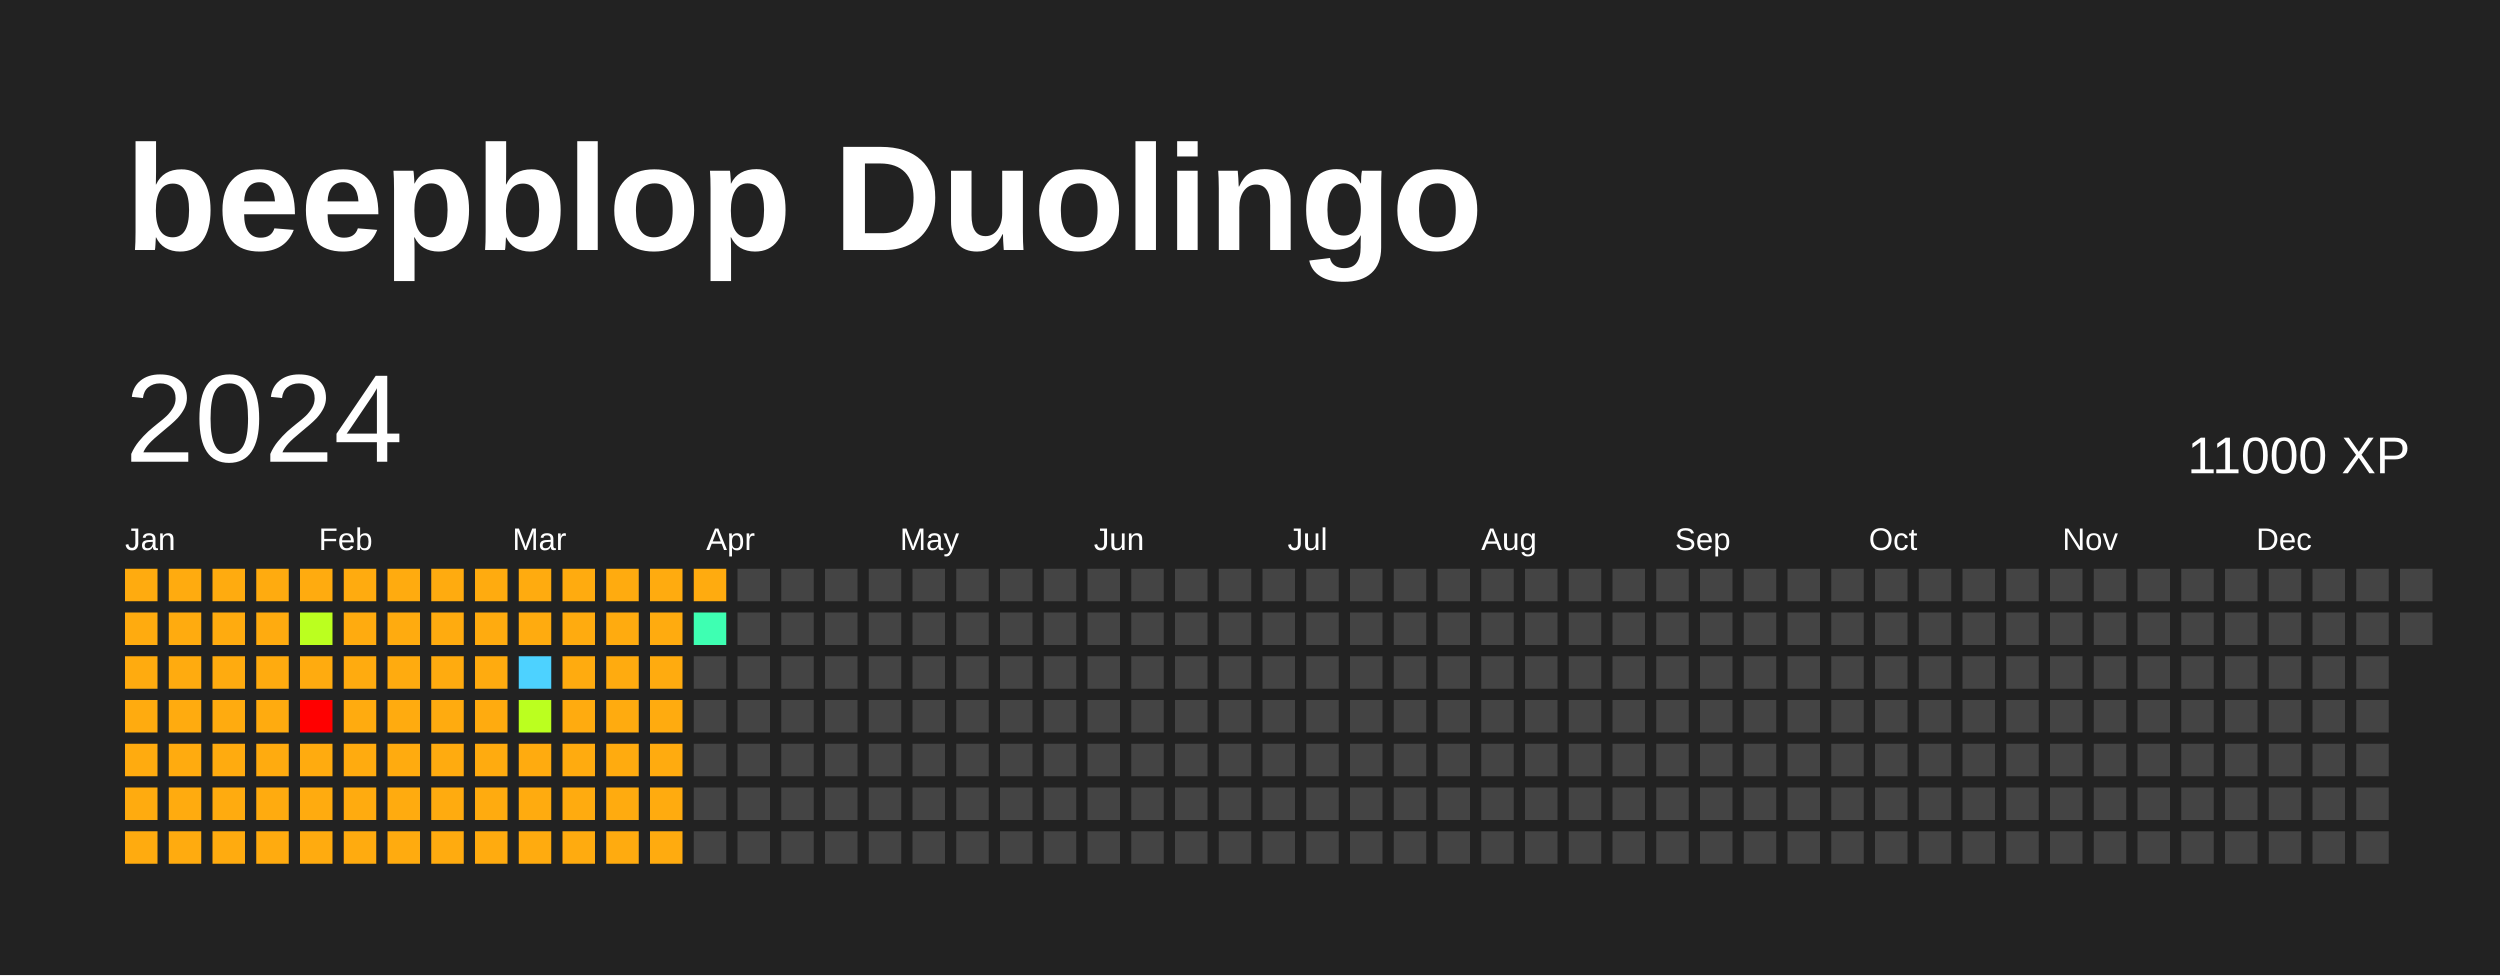
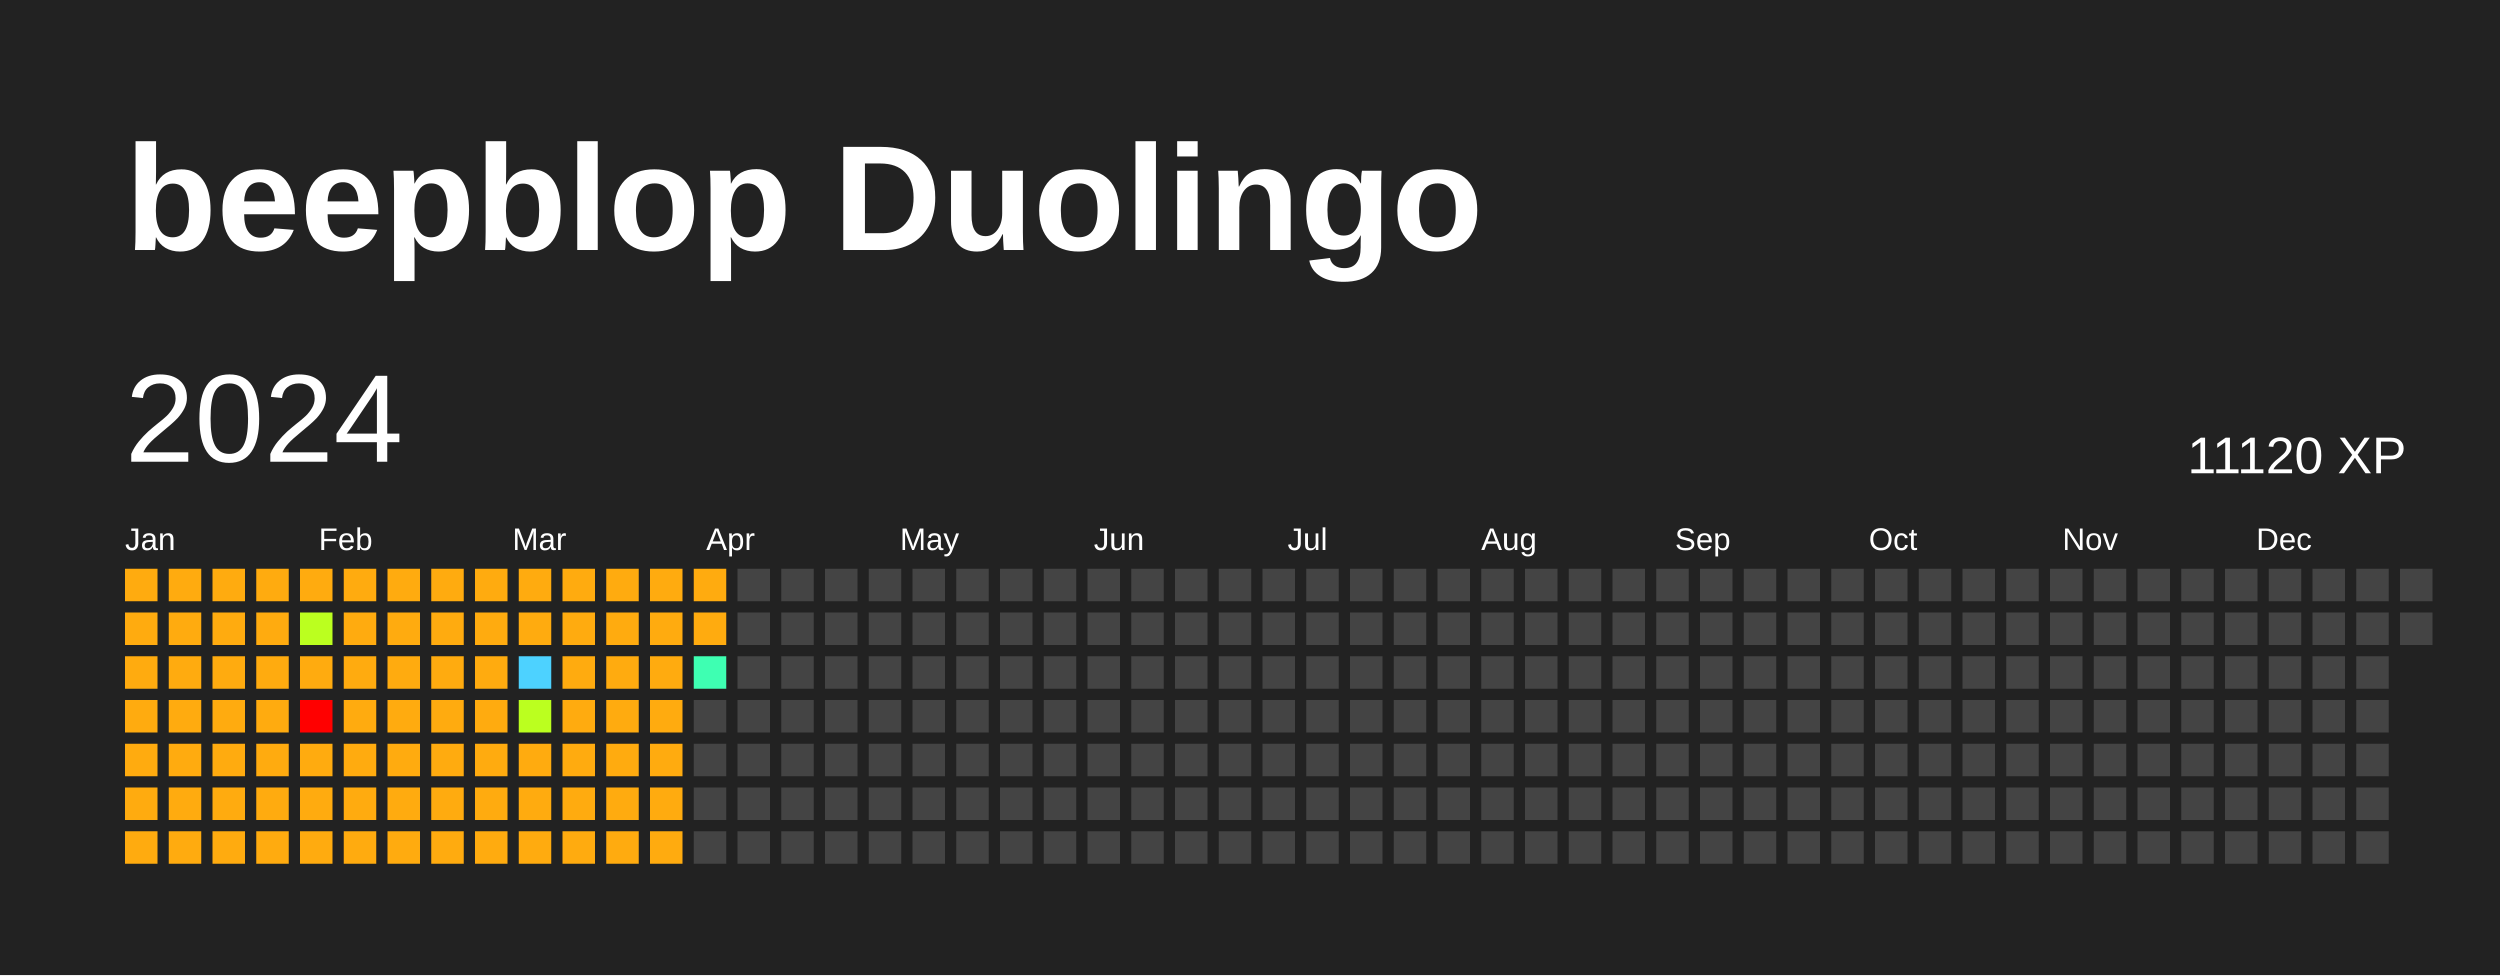
<svg xmlns="http://www.w3.org/2000/svg" baseProfile="full" height="78mm" version="1.1" viewBox="0,0,200,78" width="200mm">
  <defs />
  <rect fill="#222222" height="78" width="200" x="0" y="0" />
  <text fill="#FFFFFF" style="font-size:12px; font-family:Arial; font-weight:bold;" x="10" y="20">beepblop Duolingo</text>
  <text dominant-baseline="hanging" fill="#FFFFFF" style="font-size:10.0px; font-family:Arial;" x="10" y="30">2024</text>
-   <text dominant-baseline="hanging" fill="#FFFFFF" style="font-size:4.125px; font-family:Arial;" x="175" y="35">11000 XP</text>
+   <text dominant-baseline="hanging" fill="#FFFFFF" style="font-size:4.125px; font-family:Arial;" x="175" y="35">11120 XP</text>
  <text fill="#FFFFFF" style="font-size:2.5px; font-family:Arial" x="10.0" y="44">Jan</text>
  <text fill="#FFFFFF" style="font-size:2.5px; font-family:Arial" x="25.5" y="44">Feb</text>
  <text fill="#FFFFFF" style="font-size:2.5px; font-family:Arial" x="41.0" y="44">Mar</text>
  <text fill="#FFFFFF" style="font-size:2.5px; font-family:Arial" x="56.5" y="44">Apr</text>
  <text fill="#FFFFFF" style="font-size:2.5px; font-family:Arial" x="72.0" y="44">May</text>
  <text fill="#FFFFFF" style="font-size:2.5px; font-family:Arial" x="87.5" y="44">Jun</text>
  <text fill="#FFFFFF" style="font-size:2.5px; font-family:Arial" x="103.0" y="44">Jul</text>
  <text fill="#FFFFFF" style="font-size:2.5px; font-family:Arial" x="118.5" y="44">Aug</text>
  <text fill="#FFFFFF" style="font-size:2.5px; font-family:Arial" x="134.0" y="44">Sep</text>
  <text fill="#FFFFFF" style="font-size:2.5px; font-family:Arial" x="149.5" y="44">Oct</text>
  <text fill="#FFFFFF" style="font-size:2.5px; font-family:Arial" x="165.0" y="44">Nov</text>
  <text fill="#FFFFFF" style="font-size:2.5px; font-family:Arial" x="180.5" y="44">Dec</text>
  <rect fill="#ffab0f" height="2.6" width="2.6" x="10.0" y="45.5" />
  <rect fill="#ffab0f" height="2.6" width="2.6" x="10.0" y="49.0" />
  <rect fill="#ffab0f" height="2.6" width="2.6" x="10.0" y="52.5" />
  <rect fill="#ffab0f" height="2.6" width="2.6" x="10.0" y="56.0" />
  <rect fill="#ffab0f" height="2.6" width="2.6" x="10.0" y="59.5" />
  <rect fill="#ffab0f" height="2.6" width="2.6" x="10.0" y="63.0" />
  <rect fill="#ffab0f" height="2.6" width="2.6" x="10.0" y="66.5" />
  <rect fill="#ffab0f" height="2.6" width="2.6" x="13.5" y="45.5" />
  <rect fill="#ffab0f" height="2.6" width="2.6" x="13.5" y="49.0" />
  <rect fill="#ffab0f" height="2.6" width="2.6" x="13.5" y="52.5" />
  <rect fill="#ffab0f" height="2.6" width="2.6" x="13.5" y="56.0" />
  <rect fill="#ffab0f" height="2.6" width="2.6" x="13.5" y="59.5" />
  <rect fill="#ffab0f" height="2.6" width="2.6" x="13.5" y="63.0" />
  <rect fill="#ffab0f" height="2.6" width="2.6" x="13.5" y="66.5" />
  <rect fill="#ffab0f" height="2.6" width="2.6" x="17.0" y="45.5" />
  <rect fill="#ffab0f" height="2.6" width="2.6" x="17.0" y="49.0" />
  <rect fill="#ffab0f" height="2.6" width="2.6" x="17.0" y="52.5" />
  <rect fill="#ffab0f" height="2.6" width="2.6" x="17.0" y="56.0" />
  <rect fill="#ffab0f" height="2.6" width="2.6" x="17.0" y="59.5" />
  <rect fill="#ffab0f" height="2.6" width="2.6" x="17.0" y="63.0" />
  <rect fill="#ffab0f" height="2.6" width="2.6" x="17.0" y="66.5" />
  <rect fill="#ffab0f" height="2.6" width="2.6" x="20.5" y="45.5" />
  <rect fill="#ffab0f" height="2.6" width="2.6" x="20.5" y="49.0" />
  <rect fill="#ffab0f" height="2.6" width="2.6" x="20.5" y="52.5" />
  <rect fill="#ffab0f" height="2.6" width="2.6" x="20.5" y="56.0" />
  <rect fill="#ffab0f" height="2.6" width="2.6" x="20.5" y="59.5" />
  <rect fill="#ffab0f" height="2.6" width="2.6" x="20.5" y="63.0" />
  <rect fill="#ffab0f" height="2.6" width="2.6" x="20.5" y="66.5" />
  <rect fill="#ffab0f" height="2.6" width="2.6" x="24.0" y="45.5" />
  <rect fill="#bbff1f" height="2.6" width="2.6" x="24.0" y="49.0" />
  <rect fill="#ffab0f" height="2.6" width="2.6" x="24.0" y="52.5" />
  <rect fill="red" height="2.6" width="2.6" x="24.0" y="56.0" />
  <rect fill="#ffab0f" height="2.6" width="2.6" x="24.0" y="59.5" />
  <rect fill="#ffab0f" height="2.6" width="2.6" x="24.0" y="63.0" />
  <rect fill="#ffab0f" height="2.6" width="2.6" x="24.0" y="66.5" />
  <rect fill="#ffab0f" height="2.6" width="2.6" x="27.5" y="45.5" />
  <rect fill="#ffab0f" height="2.6" width="2.6" x="27.5" y="49.0" />
  <rect fill="#ffab0f" height="2.6" width="2.6" x="27.5" y="52.5" />
  <rect fill="#ffab0f" height="2.6" width="2.6" x="27.5" y="56.0" />
  <rect fill="#ffab0f" height="2.6" width="2.6" x="27.5" y="59.5" />
  <rect fill="#ffab0f" height="2.6" width="2.6" x="27.5" y="63.0" />
  <rect fill="#ffab0f" height="2.6" width="2.6" x="27.5" y="66.5" />
  <rect fill="#ffab0f" height="2.6" width="2.6" x="31.0" y="45.5" />
  <rect fill="#ffab0f" height="2.6" width="2.6" x="31.0" y="49.0" />
  <rect fill="#ffab0f" height="2.6" width="2.6" x="31.0" y="52.5" />
  <rect fill="#ffab0f" height="2.6" width="2.6" x="31.0" y="56.0" />
  <rect fill="#ffab0f" height="2.6" width="2.6" x="31.0" y="59.5" />
  <rect fill="#ffab0f" height="2.6" width="2.6" x="31.0" y="63.0" />
  <rect fill="#ffab0f" height="2.6" width="2.6" x="31.0" y="66.5" />
  <rect fill="#ffab0f" height="2.6" width="2.6" x="34.5" y="45.5" />
  <rect fill="#ffab0f" height="2.6" width="2.6" x="34.5" y="49.0" />
  <rect fill="#ffab0f" height="2.6" width="2.6" x="34.5" y="52.5" />
  <rect fill="#ffab0f" height="2.6" width="2.6" x="34.5" y="56.0" />
  <rect fill="#ffab0f" height="2.6" width="2.6" x="34.5" y="59.5" />
  <rect fill="#ffab0f" height="2.6" width="2.6" x="34.5" y="63.0" />
  <rect fill="#ffab0f" height="2.6" width="2.6" x="34.5" y="66.5" />
  <rect fill="#ffab0f" height="2.6" width="2.6" x="38.0" y="45.5" />
  <rect fill="#ffab0f" height="2.6" width="2.6" x="38.0" y="49.0" />
  <rect fill="#ffab0f" height="2.6" width="2.6" x="38.0" y="52.5" />
  <rect fill="#ffab0f" height="2.6" width="2.6" x="38.0" y="56.0" />
  <rect fill="#ffab0f" height="2.6" width="2.6" x="38.0" y="59.5" />
  <rect fill="#ffab0f" height="2.6" width="2.6" x="38.0" y="63.0" />
  <rect fill="#ffab0f" height="2.6" width="2.6" x="38.0" y="66.5" />
  <rect fill="#ffab0f" height="2.6" width="2.6" x="41.5" y="45.5" />
  <rect fill="#ffab0f" height="2.6" width="2.6" x="41.5" y="49.0" />
  <rect fill="#4dd2ff" height="2.6" width="2.6" x="41.5" y="52.5" />
  <rect fill="#bbff1f" height="2.6" width="2.6" x="41.5" y="56.0" />
  <rect fill="#ffab0f" height="2.6" width="2.6" x="41.5" y="59.5" />
  <rect fill="#ffab0f" height="2.6" width="2.6" x="41.5" y="63.0" />
  <rect fill="#ffab0f" height="2.6" width="2.6" x="41.5" y="66.5" />
  <rect fill="#ffab0f" height="2.6" width="2.6" x="45.0" y="45.5" />
  <rect fill="#ffab0f" height="2.6" width="2.6" x="45.0" y="49.0" />
  <rect fill="#ffab0f" height="2.6" width="2.6" x="45.0" y="52.5" />
  <rect fill="#ffab0f" height="2.6" width="2.6" x="45.0" y="56.0" />
  <rect fill="#ffab0f" height="2.6" width="2.6" x="45.0" y="59.5" />
  <rect fill="#ffab0f" height="2.6" width="2.6" x="45.0" y="63.0" />
  <rect fill="#ffab0f" height="2.6" width="2.6" x="45.0" y="66.5" />
  <rect fill="#ffab0f" height="2.6" width="2.6" x="48.5" y="45.5" />
  <rect fill="#ffab0f" height="2.6" width="2.6" x="48.5" y="49.0" />
  <rect fill="#ffab0f" height="2.6" width="2.6" x="48.5" y="52.5" />
  <rect fill="#ffab0f" height="2.6" width="2.6" x="48.5" y="56.0" />
  <rect fill="#ffab0f" height="2.6" width="2.6" x="48.5" y="59.5" />
  <rect fill="#ffab0f" height="2.6" width="2.6" x="48.5" y="63.0" />
  <rect fill="#ffab0f" height="2.6" width="2.6" x="48.5" y="66.5" />
  <rect fill="#ffab0f" height="2.6" width="2.6" x="52.0" y="45.5" />
  <rect fill="#ffab0f" height="2.6" width="2.6" x="52.0" y="49.0" />
  <rect fill="#ffab0f" height="2.6" width="2.6" x="52.0" y="52.5" />
  <rect fill="#ffab0f" height="2.6" width="2.6" x="52.0" y="56.0" />
  <rect fill="#ffab0f" height="2.6" width="2.6" x="52.0" y="59.5" />
  <rect fill="#ffab0f" height="2.6" width="2.6" x="52.0" y="63.0" />
  <rect fill="#ffab0f" height="2.6" width="2.6" x="52.0" y="66.5" />
  <rect fill="#ffab0f" height="2.6" width="2.6" x="55.5" y="45.5" />
-   <rect fill="#3effb2" height="2.6" width="2.6" x="55.5" y="49.0" />
-   <rect fill="#444444" height="2.6" width="2.6" x="55.5" y="52.5" />
+   <rect fill="#ffab0f" height="2.6" width="2.6" x="55.5" y="49.0" />
+   <rect fill="#3effb2" height="2.6" width="2.6" x="55.5" y="52.5" />
  <rect fill="#444444" height="2.6" width="2.6" x="55.5" y="56.0" />
  <rect fill="#444444" height="2.6" width="2.6" x="55.5" y="59.5" />
  <rect fill="#444444" height="2.6" width="2.6" x="55.5" y="63.0" />
  <rect fill="#444444" height="2.6" width="2.6" x="55.5" y="66.5" />
  <rect fill="#444444" height="2.6" width="2.6" x="59.0" y="45.5" />
  <rect fill="#444444" height="2.6" width="2.6" x="59.0" y="49.0" />
  <rect fill="#444444" height="2.6" width="2.6" x="59.0" y="52.5" />
  <rect fill="#444444" height="2.6" width="2.6" x="59.0" y="56.0" />
  <rect fill="#444444" height="2.6" width="2.6" x="59.0" y="59.5" />
  <rect fill="#444444" height="2.6" width="2.6" x="59.0" y="63.0" />
  <rect fill="#444444" height="2.6" width="2.6" x="59.0" y="66.5" />
  <rect fill="#444444" height="2.6" width="2.6" x="62.5" y="45.5" />
  <rect fill="#444444" height="2.6" width="2.6" x="62.5" y="49.0" />
  <rect fill="#444444" height="2.6" width="2.6" x="62.5" y="52.5" />
  <rect fill="#444444" height="2.6" width="2.6" x="62.5" y="56.0" />
  <rect fill="#444444" height="2.6" width="2.6" x="62.5" y="59.5" />
  <rect fill="#444444" height="2.6" width="2.6" x="62.5" y="63.0" />
  <rect fill="#444444" height="2.6" width="2.6" x="62.5" y="66.5" />
  <rect fill="#444444" height="2.6" width="2.6" x="66.0" y="45.5" />
  <rect fill="#444444" height="2.6" width="2.6" x="66.0" y="49.0" />
  <rect fill="#444444" height="2.6" width="2.6" x="66.0" y="52.5" />
  <rect fill="#444444" height="2.6" width="2.6" x="66.0" y="56.0" />
  <rect fill="#444444" height="2.6" width="2.6" x="66.0" y="59.5" />
  <rect fill="#444444" height="2.6" width="2.6" x="66.0" y="63.0" />
  <rect fill="#444444" height="2.6" width="2.6" x="66.0" y="66.5" />
  <rect fill="#444444" height="2.6" width="2.6" x="69.5" y="45.5" />
  <rect fill="#444444" height="2.6" width="2.6" x="69.5" y="49.0" />
  <rect fill="#444444" height="2.6" width="2.6" x="69.5" y="52.5" />
  <rect fill="#444444" height="2.6" width="2.6" x="69.5" y="56.0" />
  <rect fill="#444444" height="2.6" width="2.6" x="69.5" y="59.5" />
  <rect fill="#444444" height="2.6" width="2.6" x="69.5" y="63.0" />
  <rect fill="#444444" height="2.6" width="2.6" x="69.5" y="66.5" />
  <rect fill="#444444" height="2.6" width="2.6" x="73.0" y="45.5" />
  <rect fill="#444444" height="2.6" width="2.6" x="73.0" y="49.0" />
  <rect fill="#444444" height="2.6" width="2.6" x="73.0" y="52.5" />
  <rect fill="#444444" height="2.6" width="2.6" x="73.0" y="56.0" />
  <rect fill="#444444" height="2.6" width="2.6" x="73.0" y="59.5" />
  <rect fill="#444444" height="2.6" width="2.6" x="73.0" y="63.0" />
  <rect fill="#444444" height="2.6" width="2.6" x="73.0" y="66.5" />
  <rect fill="#444444" height="2.6" width="2.6" x="76.5" y="45.5" />
  <rect fill="#444444" height="2.6" width="2.6" x="76.5" y="49.0" />
  <rect fill="#444444" height="2.6" width="2.6" x="76.5" y="52.5" />
  <rect fill="#444444" height="2.6" width="2.6" x="76.5" y="56.0" />
  <rect fill="#444444" height="2.6" width="2.6" x="76.5" y="59.5" />
  <rect fill="#444444" height="2.6" width="2.6" x="76.5" y="63.0" />
  <rect fill="#444444" height="2.6" width="2.6" x="76.5" y="66.5" />
  <rect fill="#444444" height="2.6" width="2.6" x="80.0" y="45.5" />
  <rect fill="#444444" height="2.6" width="2.6" x="80.0" y="49.0" />
  <rect fill="#444444" height="2.6" width="2.6" x="80.0" y="52.5" />
  <rect fill="#444444" height="2.6" width="2.6" x="80.0" y="56.0" />
  <rect fill="#444444" height="2.6" width="2.6" x="80.0" y="59.5" />
  <rect fill="#444444" height="2.6" width="2.6" x="80.0" y="63.0" />
  <rect fill="#444444" height="2.6" width="2.6" x="80.0" y="66.5" />
  <rect fill="#444444" height="2.6" width="2.6" x="83.5" y="45.5" />
  <rect fill="#444444" height="2.6" width="2.6" x="83.5" y="49.0" />
  <rect fill="#444444" height="2.6" width="2.6" x="83.5" y="52.5" />
  <rect fill="#444444" height="2.6" width="2.6" x="83.5" y="56.0" />
  <rect fill="#444444" height="2.6" width="2.6" x="83.5" y="59.5" />
  <rect fill="#444444" height="2.6" width="2.6" x="83.5" y="63.0" />
  <rect fill="#444444" height="2.6" width="2.6" x="83.5" y="66.5" />
  <rect fill="#444444" height="2.6" width="2.6" x="87.0" y="45.5" />
  <rect fill="#444444" height="2.6" width="2.6" x="87.0" y="49.0" />
  <rect fill="#444444" height="2.6" width="2.6" x="87.0" y="52.5" />
  <rect fill="#444444" height="2.6" width="2.6" x="87.0" y="56.0" />
  <rect fill="#444444" height="2.6" width="2.6" x="87.0" y="59.5" />
  <rect fill="#444444" height="2.6" width="2.6" x="87.0" y="63.0" />
  <rect fill="#444444" height="2.6" width="2.6" x="87.0" y="66.5" />
  <rect fill="#444444" height="2.6" width="2.6" x="90.5" y="45.5" />
  <rect fill="#444444" height="2.6" width="2.6" x="90.5" y="49.0" />
  <rect fill="#444444" height="2.6" width="2.6" x="90.5" y="52.5" />
  <rect fill="#444444" height="2.6" width="2.6" x="90.5" y="56.0" />
  <rect fill="#444444" height="2.6" width="2.6" x="90.5" y="59.5" />
  <rect fill="#444444" height="2.6" width="2.6" x="90.5" y="63.0" />
  <rect fill="#444444" height="2.6" width="2.6" x="90.5" y="66.5" />
  <rect fill="#444444" height="2.6" width="2.6" x="94.0" y="45.5" />
  <rect fill="#444444" height="2.6" width="2.6" x="94.0" y="49.0" />
  <rect fill="#444444" height="2.6" width="2.6" x="94.0" y="52.5" />
  <rect fill="#444444" height="2.6" width="2.6" x="94.0" y="56.0" />
  <rect fill="#444444" height="2.6" width="2.6" x="94.0" y="59.5" />
  <rect fill="#444444" height="2.6" width="2.6" x="94.0" y="63.0" />
  <rect fill="#444444" height="2.6" width="2.6" x="94.0" y="66.5" />
  <rect fill="#444444" height="2.6" width="2.6" x="97.5" y="45.5" />
  <rect fill="#444444" height="2.6" width="2.6" x="97.5" y="49.0" />
  <rect fill="#444444" height="2.6" width="2.6" x="97.5" y="52.5" />
  <rect fill="#444444" height="2.6" width="2.6" x="97.5" y="56.0" />
  <rect fill="#444444" height="2.6" width="2.6" x="97.5" y="59.5" />
  <rect fill="#444444" height="2.6" width="2.6" x="97.5" y="63.0" />
  <rect fill="#444444" height="2.6" width="2.6" x="97.5" y="66.5" />
  <rect fill="#444444" height="2.6" width="2.6" x="101.0" y="45.5" />
  <rect fill="#444444" height="2.6" width="2.6" x="101.0" y="49.0" />
  <rect fill="#444444" height="2.6" width="2.6" x="101.0" y="52.5" />
  <rect fill="#444444" height="2.6" width="2.6" x="101.0" y="56.0" />
  <rect fill="#444444" height="2.6" width="2.6" x="101.0" y="59.5" />
  <rect fill="#444444" height="2.6" width="2.6" x="101.0" y="63.0" />
  <rect fill="#444444" height="2.6" width="2.6" x="101.0" y="66.5" />
  <rect fill="#444444" height="2.6" width="2.6" x="104.5" y="45.5" />
  <rect fill="#444444" height="2.6" width="2.6" x="104.5" y="49.0" />
  <rect fill="#444444" height="2.6" width="2.6" x="104.5" y="52.5" />
  <rect fill="#444444" height="2.6" width="2.6" x="104.5" y="56.0" />
  <rect fill="#444444" height="2.6" width="2.6" x="104.5" y="59.5" />
  <rect fill="#444444" height="2.6" width="2.6" x="104.5" y="63.0" />
  <rect fill="#444444" height="2.6" width="2.6" x="104.5" y="66.5" />
  <rect fill="#444444" height="2.6" width="2.6" x="108.0" y="45.5" />
  <rect fill="#444444" height="2.6" width="2.6" x="108.0" y="49.0" />
  <rect fill="#444444" height="2.6" width="2.6" x="108.0" y="52.5" />
  <rect fill="#444444" height="2.6" width="2.6" x="108.0" y="56.0" />
  <rect fill="#444444" height="2.6" width="2.6" x="108.0" y="59.5" />
  <rect fill="#444444" height="2.6" width="2.6" x="108.0" y="63.0" />
  <rect fill="#444444" height="2.6" width="2.6" x="108.0" y="66.5" />
  <rect fill="#444444" height="2.6" width="2.6" x="111.5" y="45.5" />
  <rect fill="#444444" height="2.6" width="2.6" x="111.5" y="49.0" />
  <rect fill="#444444" height="2.6" width="2.6" x="111.5" y="52.5" />
  <rect fill="#444444" height="2.6" width="2.6" x="111.5" y="56.0" />
  <rect fill="#444444" height="2.6" width="2.6" x="111.5" y="59.5" />
  <rect fill="#444444" height="2.6" width="2.6" x="111.5" y="63.0" />
  <rect fill="#444444" height="2.6" width="2.6" x="111.5" y="66.5" />
  <rect fill="#444444" height="2.6" width="2.6" x="115.0" y="45.5" />
  <rect fill="#444444" height="2.6" width="2.6" x="115.0" y="49.0" />
  <rect fill="#444444" height="2.6" width="2.6" x="115.0" y="52.5" />
  <rect fill="#444444" height="2.6" width="2.6" x="115.0" y="56.0" />
  <rect fill="#444444" height="2.6" width="2.6" x="115.0" y="59.5" />
  <rect fill="#444444" height="2.6" width="2.6" x="115.0" y="63.0" />
  <rect fill="#444444" height="2.6" width="2.6" x="115.0" y="66.5" />
  <rect fill="#444444" height="2.6" width="2.6" x="118.5" y="45.5" />
  <rect fill="#444444" height="2.6" width="2.6" x="118.5" y="49.0" />
  <rect fill="#444444" height="2.6" width="2.6" x="118.5" y="52.5" />
  <rect fill="#444444" height="2.6" width="2.6" x="118.5" y="56.0" />
  <rect fill="#444444" height="2.6" width="2.6" x="118.5" y="59.5" />
  <rect fill="#444444" height="2.6" width="2.6" x="118.5" y="63.0" />
  <rect fill="#444444" height="2.6" width="2.6" x="118.5" y="66.5" />
  <rect fill="#444444" height="2.6" width="2.6" x="122.0" y="45.5" />
  <rect fill="#444444" height="2.6" width="2.6" x="122.0" y="49.0" />
  <rect fill="#444444" height="2.6" width="2.6" x="122.0" y="52.5" />
  <rect fill="#444444" height="2.6" width="2.6" x="122.0" y="56.0" />
  <rect fill="#444444" height="2.6" width="2.6" x="122.0" y="59.5" />
  <rect fill="#444444" height="2.6" width="2.6" x="122.0" y="63.0" />
  <rect fill="#444444" height="2.6" width="2.6" x="122.0" y="66.5" />
  <rect fill="#444444" height="2.6" width="2.6" x="125.5" y="45.5" />
  <rect fill="#444444" height="2.6" width="2.6" x="125.5" y="49.0" />
  <rect fill="#444444" height="2.6" width="2.6" x="125.5" y="52.5" />
  <rect fill="#444444" height="2.6" width="2.6" x="125.5" y="56.0" />
  <rect fill="#444444" height="2.6" width="2.6" x="125.5" y="59.5" />
  <rect fill="#444444" height="2.6" width="2.6" x="125.5" y="63.0" />
  <rect fill="#444444" height="2.6" width="2.6" x="125.5" y="66.5" />
  <rect fill="#444444" height="2.6" width="2.6" x="129.0" y="45.5" />
  <rect fill="#444444" height="2.6" width="2.6" x="129.0" y="49.0" />
  <rect fill="#444444" height="2.6" width="2.6" x="129.0" y="52.5" />
  <rect fill="#444444" height="2.6" width="2.6" x="129.0" y="56.0" />
  <rect fill="#444444" height="2.6" width="2.6" x="129.0" y="59.5" />
  <rect fill="#444444" height="2.6" width="2.6" x="129.0" y="63.0" />
  <rect fill="#444444" height="2.6" width="2.6" x="129.0" y="66.5" />
  <rect fill="#444444" height="2.6" width="2.6" x="132.5" y="45.5" />
  <rect fill="#444444" height="2.6" width="2.6" x="132.5" y="49.0" />
  <rect fill="#444444" height="2.6" width="2.6" x="132.5" y="52.5" />
  <rect fill="#444444" height="2.6" width="2.6" x="132.5" y="56.0" />
  <rect fill="#444444" height="2.6" width="2.6" x="132.5" y="59.5" />
  <rect fill="#444444" height="2.6" width="2.6" x="132.5" y="63.0" />
  <rect fill="#444444" height="2.6" width="2.6" x="132.5" y="66.5" />
  <rect fill="#444444" height="2.6" width="2.6" x="136.0" y="45.5" />
  <rect fill="#444444" height="2.6" width="2.6" x="136.0" y="49.0" />
  <rect fill="#444444" height="2.6" width="2.6" x="136.0" y="52.5" />
  <rect fill="#444444" height="2.6" width="2.6" x="136.0" y="56.0" />
  <rect fill="#444444" height="2.6" width="2.6" x="136.0" y="59.5" />
  <rect fill="#444444" height="2.6" width="2.6" x="136.0" y="63.0" />
  <rect fill="#444444" height="2.6" width="2.6" x="136.0" y="66.5" />
  <rect fill="#444444" height="2.6" width="2.6" x="139.5" y="45.5" />
  <rect fill="#444444" height="2.6" width="2.6" x="139.5" y="49.0" />
  <rect fill="#444444" height="2.6" width="2.6" x="139.5" y="52.5" />
  <rect fill="#444444" height="2.6" width="2.6" x="139.5" y="56.0" />
  <rect fill="#444444" height="2.6" width="2.6" x="139.5" y="59.5" />
  <rect fill="#444444" height="2.6" width="2.6" x="139.5" y="63.0" />
  <rect fill="#444444" height="2.6" width="2.6" x="139.5" y="66.5" />
  <rect fill="#444444" height="2.6" width="2.6" x="143.0" y="45.5" />
  <rect fill="#444444" height="2.6" width="2.6" x="143.0" y="49.0" />
  <rect fill="#444444" height="2.6" width="2.6" x="143.0" y="52.5" />
  <rect fill="#444444" height="2.6" width="2.6" x="143.0" y="56.0" />
  <rect fill="#444444" height="2.6" width="2.6" x="143.0" y="59.5" />
  <rect fill="#444444" height="2.6" width="2.6" x="143.0" y="63.0" />
  <rect fill="#444444" height="2.6" width="2.6" x="143.0" y="66.5" />
  <rect fill="#444444" height="2.6" width="2.6" x="146.5" y="45.5" />
  <rect fill="#444444" height="2.6" width="2.6" x="146.5" y="49.0" />
  <rect fill="#444444" height="2.6" width="2.6" x="146.5" y="52.5" />
  <rect fill="#444444" height="2.6" width="2.6" x="146.5" y="56.0" />
  <rect fill="#444444" height="2.6" width="2.6" x="146.5" y="59.5" />
  <rect fill="#444444" height="2.6" width="2.6" x="146.5" y="63.0" />
  <rect fill="#444444" height="2.6" width="2.6" x="146.5" y="66.5" />
  <rect fill="#444444" height="2.6" width="2.6" x="150.0" y="45.5" />
  <rect fill="#444444" height="2.6" width="2.6" x="150.0" y="49.0" />
  <rect fill="#444444" height="2.6" width="2.6" x="150.0" y="52.5" />
  <rect fill="#444444" height="2.6" width="2.6" x="150.0" y="56.0" />
  <rect fill="#444444" height="2.6" width="2.6" x="150.0" y="59.5" />
  <rect fill="#444444" height="2.6" width="2.6" x="150.0" y="63.0" />
  <rect fill="#444444" height="2.6" width="2.6" x="150.0" y="66.5" />
  <rect fill="#444444" height="2.6" width="2.6" x="153.5" y="45.5" />
  <rect fill="#444444" height="2.6" width="2.6" x="153.5" y="49.0" />
  <rect fill="#444444" height="2.6" width="2.6" x="153.5" y="52.5" />
  <rect fill="#444444" height="2.6" width="2.6" x="153.5" y="56.0" />
  <rect fill="#444444" height="2.6" width="2.6" x="153.5" y="59.5" />
  <rect fill="#444444" height="2.6" width="2.6" x="153.5" y="63.0" />
  <rect fill="#444444" height="2.6" width="2.6" x="153.5" y="66.5" />
  <rect fill="#444444" height="2.6" width="2.6" x="157.0" y="45.5" />
  <rect fill="#444444" height="2.6" width="2.6" x="157.0" y="49.0" />
  <rect fill="#444444" height="2.6" width="2.6" x="157.0" y="52.5" />
  <rect fill="#444444" height="2.6" width="2.6" x="157.0" y="56.0" />
  <rect fill="#444444" height="2.6" width="2.6" x="157.0" y="59.5" />
  <rect fill="#444444" height="2.6" width="2.6" x="157.0" y="63.0" />
  <rect fill="#444444" height="2.6" width="2.6" x="157.0" y="66.5" />
  <rect fill="#444444" height="2.6" width="2.6" x="160.5" y="45.5" />
  <rect fill="#444444" height="2.6" width="2.6" x="160.5" y="49.0" />
  <rect fill="#444444" height="2.6" width="2.6" x="160.5" y="52.5" />
  <rect fill="#444444" height="2.6" width="2.6" x="160.5" y="56.0" />
  <rect fill="#444444" height="2.6" width="2.6" x="160.5" y="59.5" />
  <rect fill="#444444" height="2.6" width="2.6" x="160.5" y="63.0" />
  <rect fill="#444444" height="2.6" width="2.6" x="160.5" y="66.5" />
  <rect fill="#444444" height="2.6" width="2.6" x="164.0" y="45.5" />
  <rect fill="#444444" height="2.6" width="2.6" x="164.0" y="49.0" />
  <rect fill="#444444" height="2.6" width="2.6" x="164.0" y="52.5" />
  <rect fill="#444444" height="2.6" width="2.6" x="164.0" y="56.0" />
  <rect fill="#444444" height="2.6" width="2.6" x="164.0" y="59.5" />
  <rect fill="#444444" height="2.6" width="2.6" x="164.0" y="63.0" />
  <rect fill="#444444" height="2.6" width="2.6" x="164.0" y="66.5" />
  <rect fill="#444444" height="2.6" width="2.6" x="167.5" y="45.5" />
  <rect fill="#444444" height="2.6" width="2.6" x="167.5" y="49.0" />
  <rect fill="#444444" height="2.6" width="2.6" x="167.5" y="52.5" />
  <rect fill="#444444" height="2.6" width="2.6" x="167.5" y="56.0" />
  <rect fill="#444444" height="2.6" width="2.6" x="167.5" y="59.5" />
  <rect fill="#444444" height="2.6" width="2.6" x="167.5" y="63.0" />
  <rect fill="#444444" height="2.6" width="2.6" x="167.5" y="66.5" />
  <rect fill="#444444" height="2.6" width="2.6" x="171.0" y="45.5" />
  <rect fill="#444444" height="2.6" width="2.6" x="171.0" y="49.0" />
  <rect fill="#444444" height="2.6" width="2.6" x="171.0" y="52.5" />
  <rect fill="#444444" height="2.6" width="2.6" x="171.0" y="56.0" />
  <rect fill="#444444" height="2.6" width="2.6" x="171.0" y="59.5" />
  <rect fill="#444444" height="2.6" width="2.6" x="171.0" y="63.0" />
  <rect fill="#444444" height="2.6" width="2.6" x="171.0" y="66.5" />
  <rect fill="#444444" height="2.6" width="2.6" x="174.5" y="45.5" />
  <rect fill="#444444" height="2.6" width="2.6" x="174.5" y="49.0" />
  <rect fill="#444444" height="2.6" width="2.6" x="174.5" y="52.5" />
  <rect fill="#444444" height="2.6" width="2.6" x="174.5" y="56.0" />
  <rect fill="#444444" height="2.6" width="2.6" x="174.5" y="59.5" />
  <rect fill="#444444" height="2.6" width="2.6" x="174.5" y="63.0" />
  <rect fill="#444444" height="2.6" width="2.6" x="174.5" y="66.5" />
  <rect fill="#444444" height="2.6" width="2.6" x="178.0" y="45.5" />
  <rect fill="#444444" height="2.6" width="2.6" x="178.0" y="49.0" />
  <rect fill="#444444" height="2.6" width="2.6" x="178.0" y="52.5" />
  <rect fill="#444444" height="2.6" width="2.6" x="178.0" y="56.0" />
  <rect fill="#444444" height="2.6" width="2.6" x="178.0" y="59.5" />
  <rect fill="#444444" height="2.6" width="2.6" x="178.0" y="63.0" />
  <rect fill="#444444" height="2.6" width="2.6" x="178.0" y="66.5" />
  <rect fill="#444444" height="2.6" width="2.6" x="181.5" y="45.5" />
  <rect fill="#444444" height="2.6" width="2.6" x="181.5" y="49.0" />
  <rect fill="#444444" height="2.6" width="2.6" x="181.5" y="52.5" />
  <rect fill="#444444" height="2.6" width="2.6" x="181.5" y="56.0" />
  <rect fill="#444444" height="2.6" width="2.6" x="181.5" y="59.5" />
  <rect fill="#444444" height="2.6" width="2.6" x="181.5" y="63.0" />
  <rect fill="#444444" height="2.6" width="2.6" x="181.5" y="66.5" />
  <rect fill="#444444" height="2.6" width="2.6" x="185.0" y="45.5" />
  <rect fill="#444444" height="2.6" width="2.6" x="185.0" y="49.0" />
  <rect fill="#444444" height="2.6" width="2.6" x="185.0" y="52.5" />
  <rect fill="#444444" height="2.6" width="2.6" x="185.0" y="56.0" />
  <rect fill="#444444" height="2.6" width="2.6" x="185.0" y="59.5" />
  <rect fill="#444444" height="2.6" width="2.6" x="185.0" y="63.0" />
  <rect fill="#444444" height="2.6" width="2.6" x="185.0" y="66.5" />
  <rect fill="#444444" height="2.6" width="2.6" x="188.5" y="45.5" />
  <rect fill="#444444" height="2.6" width="2.6" x="188.5" y="49.0" />
  <rect fill="#444444" height="2.6" width="2.6" x="188.5" y="52.5" />
  <rect fill="#444444" height="2.6" width="2.6" x="188.5" y="56.0" />
  <rect fill="#444444" height="2.6" width="2.6" x="188.5" y="59.5" />
  <rect fill="#444444" height="2.6" width="2.6" x="188.5" y="63.0" />
  <rect fill="#444444" height="2.6" width="2.6" x="188.5" y="66.5" />
  <rect fill="#444444" height="2.6" width="2.6" x="192.0" y="45.5" />
  <rect fill="#444444" height="2.6" width="2.6" x="192.0" y="49.0" />
</svg>
